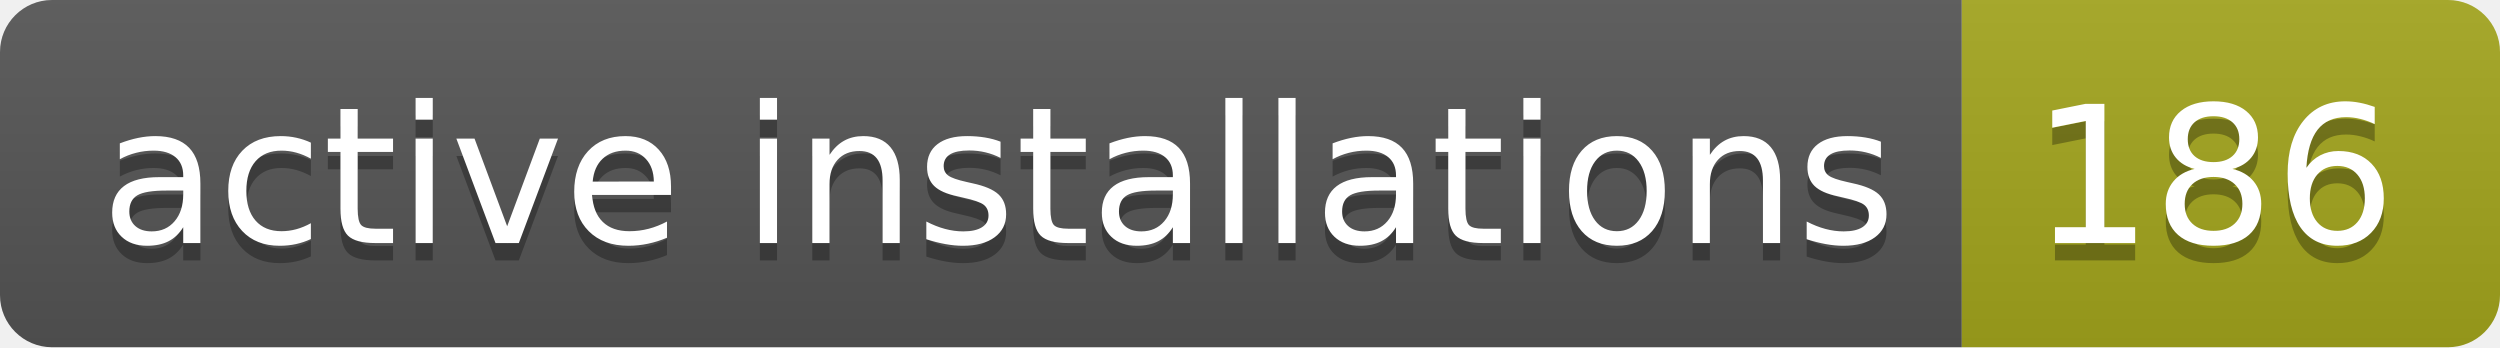
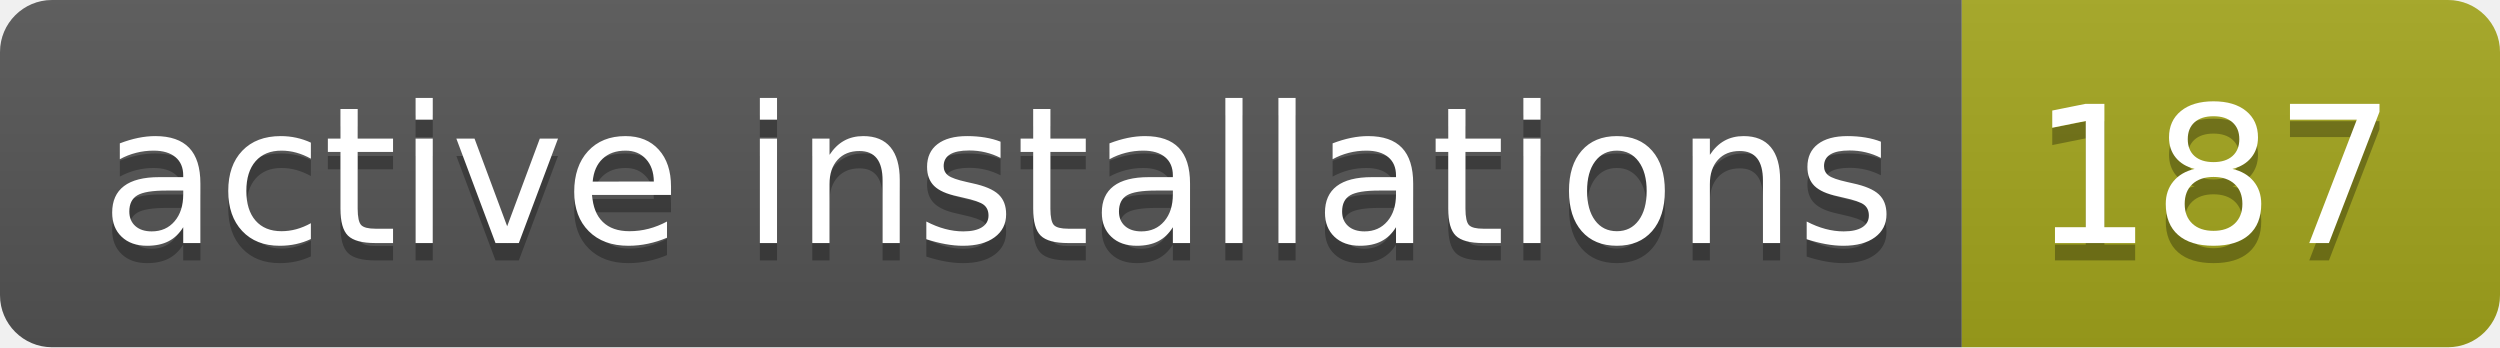
- <svg xmlns="http://www.w3.org/2000/svg" width="144" height="20" role="img" aria-label="active installations: 186">
+ <svg xmlns="http://www.w3.org/2000/svg" width="144" height="20" role="img" aria-label="active installations: 187">
  <linearGradient id="s" x2="0" y2="100%">
    <stop offset="0" stop-color="#bbb" stop-opacity=".1" />
    <stop offset="1" stop-opacity=".1" />
  </linearGradient>
  <clipPath id="r">
    <rect width="144" height="20" rx="3" fill="#fff" />
  </clipPath>
  <g clip-path="url(#r)">
    <rect width="113" height="20" fill="#555" />
    <rect x="113" width="31" height="20" fill="#a4a61d" />
    <rect width="144" height="20" fill="url(#s)" />
  </g>
  <g fill="#fff" text-anchor="middle" font-family="Verdana,Geneva,DejaVu Sans,sans-serif" text-rendering="geometricPrecision" font-size="110">
    <text aria-hidden="true" x="575" y="150" fill="#010101" fill-opacity=".3" transform="scale(.1)" textLength="1030">active installations</text>
    <text x="575" y="140" transform="scale(.1)" fill="#fff" textLength="1030">active installations</text>
-     <text aria-hidden="true" x="1275" y="150" fill="#010101" fill-opacity=".3" transform="scale(.1)" textLength="210">186</text>
-     <text x="1275" y="140" transform="scale(.1)" fill="#fff" textLength="210">186</text>
+     <text aria-hidden="true" x="1275" y="150" fill="#010101" fill-opacity=".3" transform="scale(.1)" textLength="210">187</text>
+     <text x="1275" y="140" transform="scale(.1)" fill="#fff" textLength="210">187</text>
  </g>
</svg>
